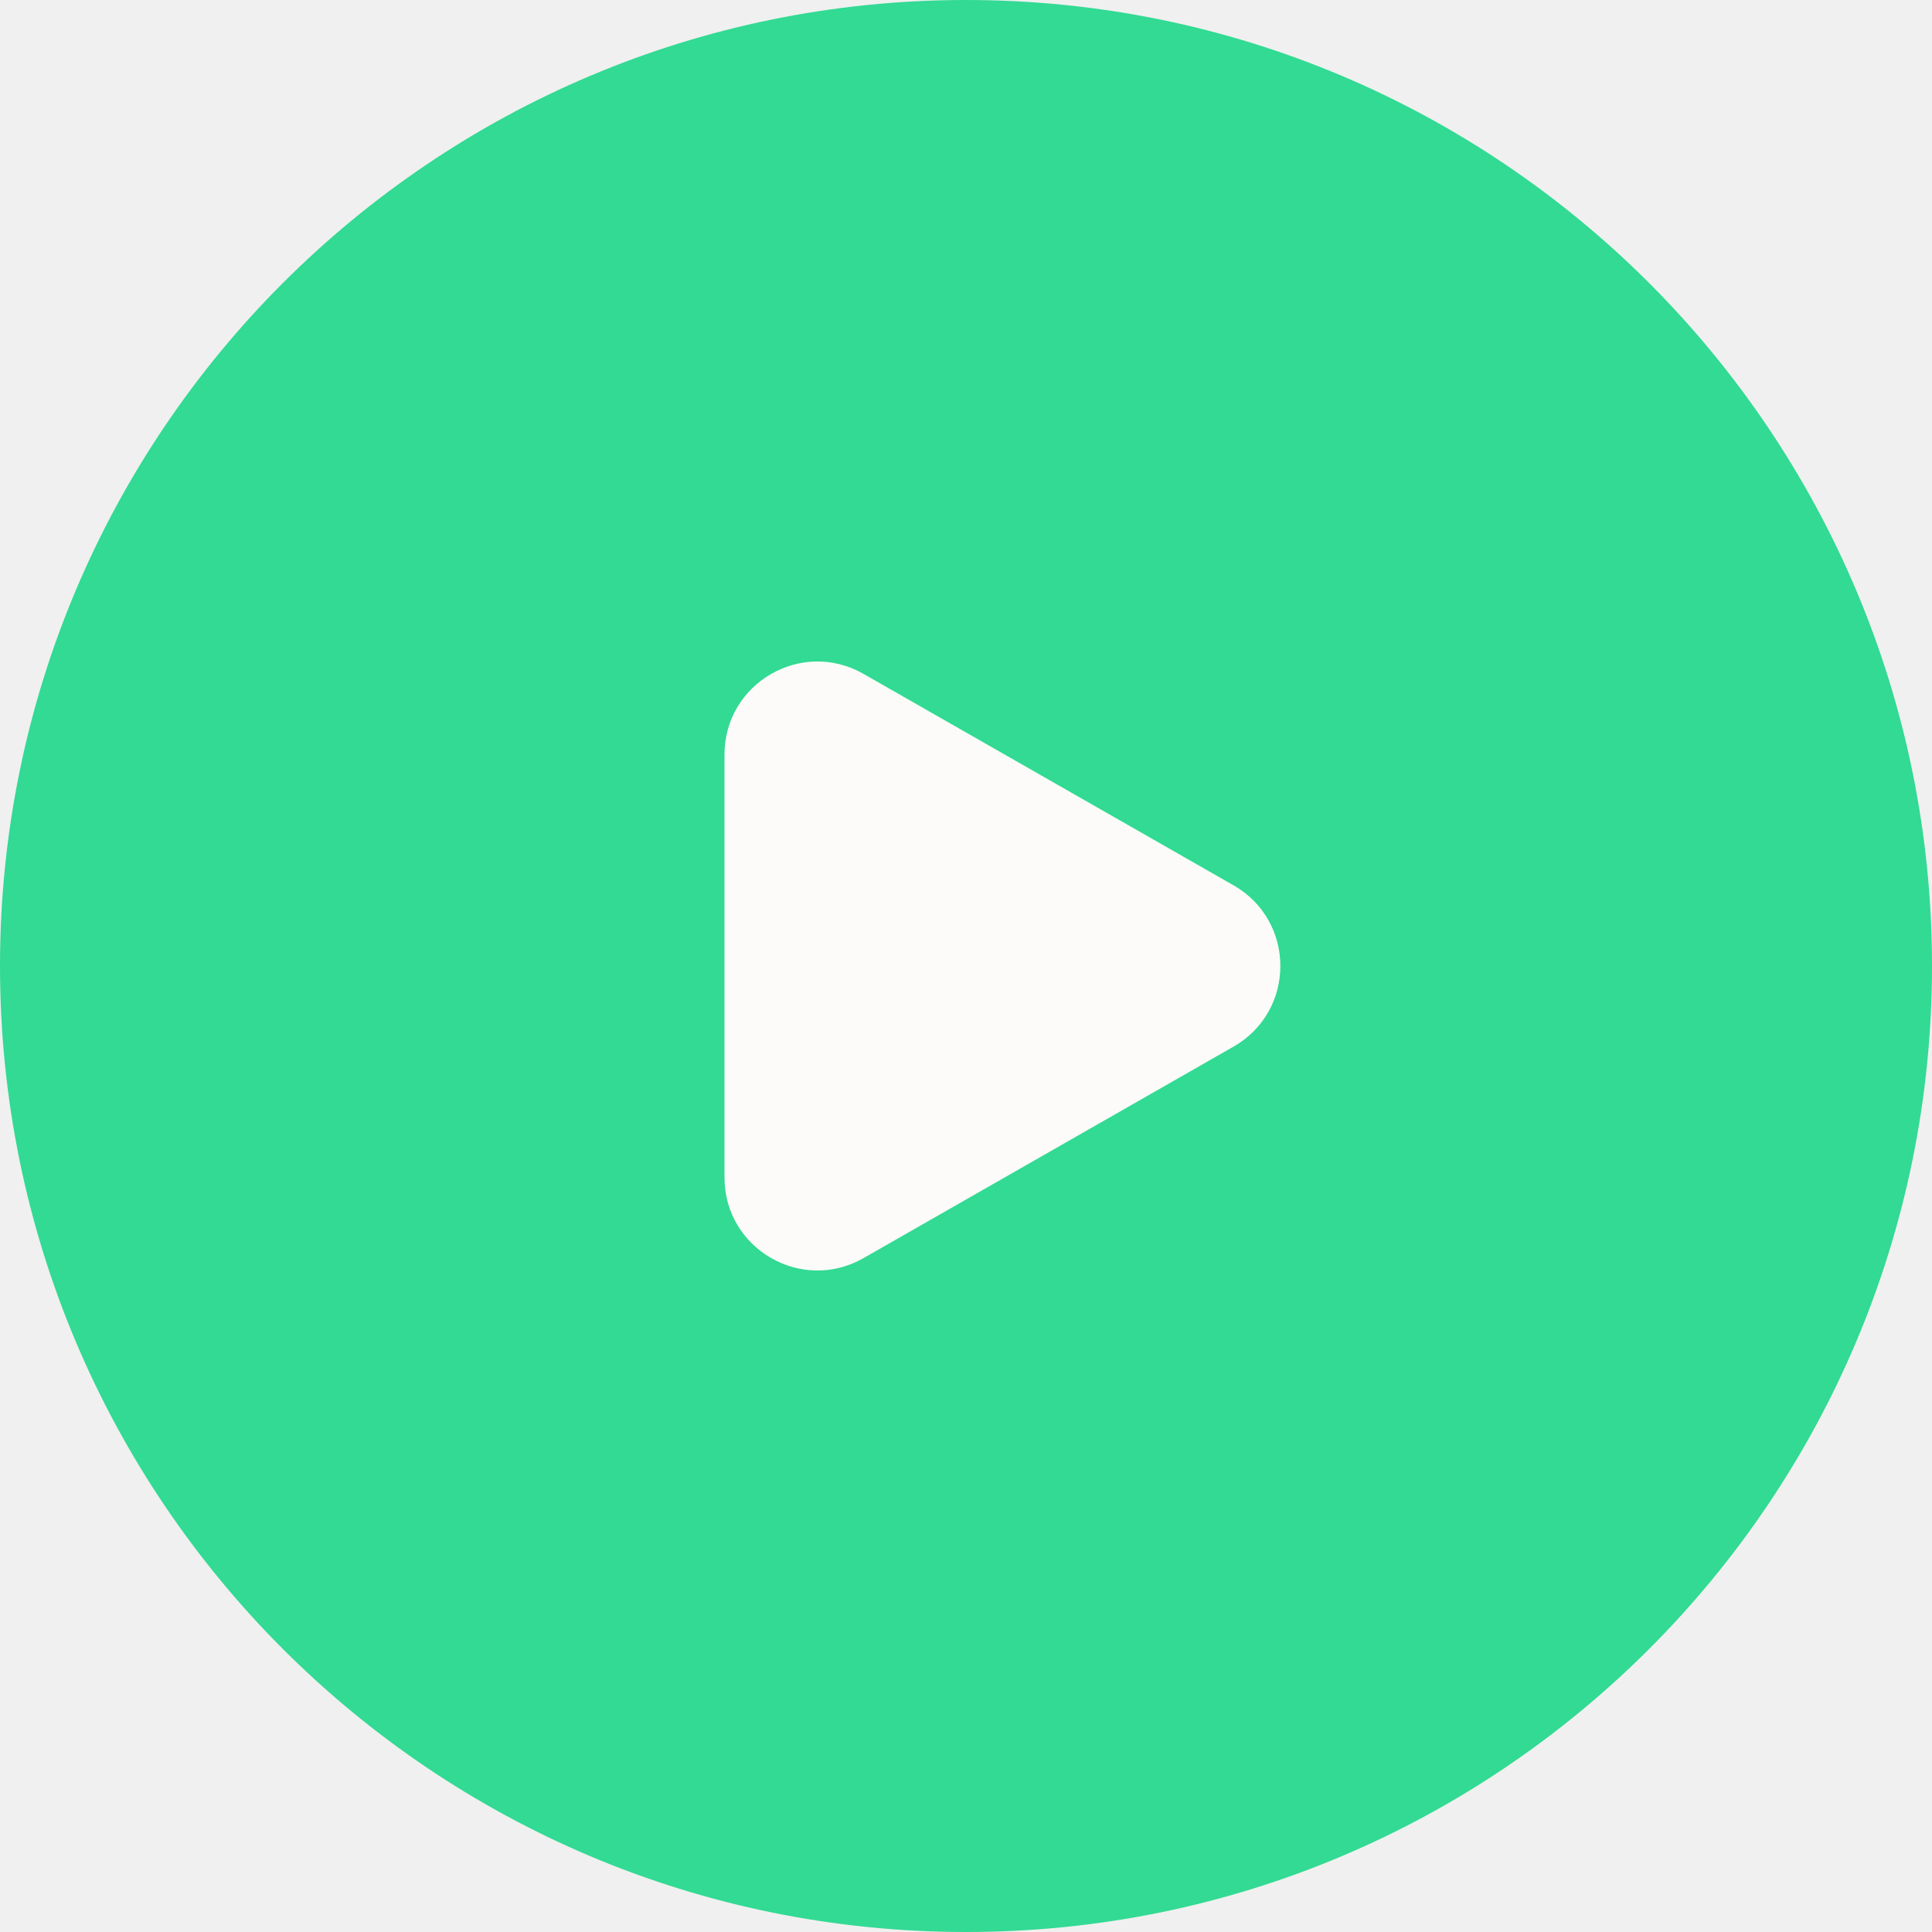
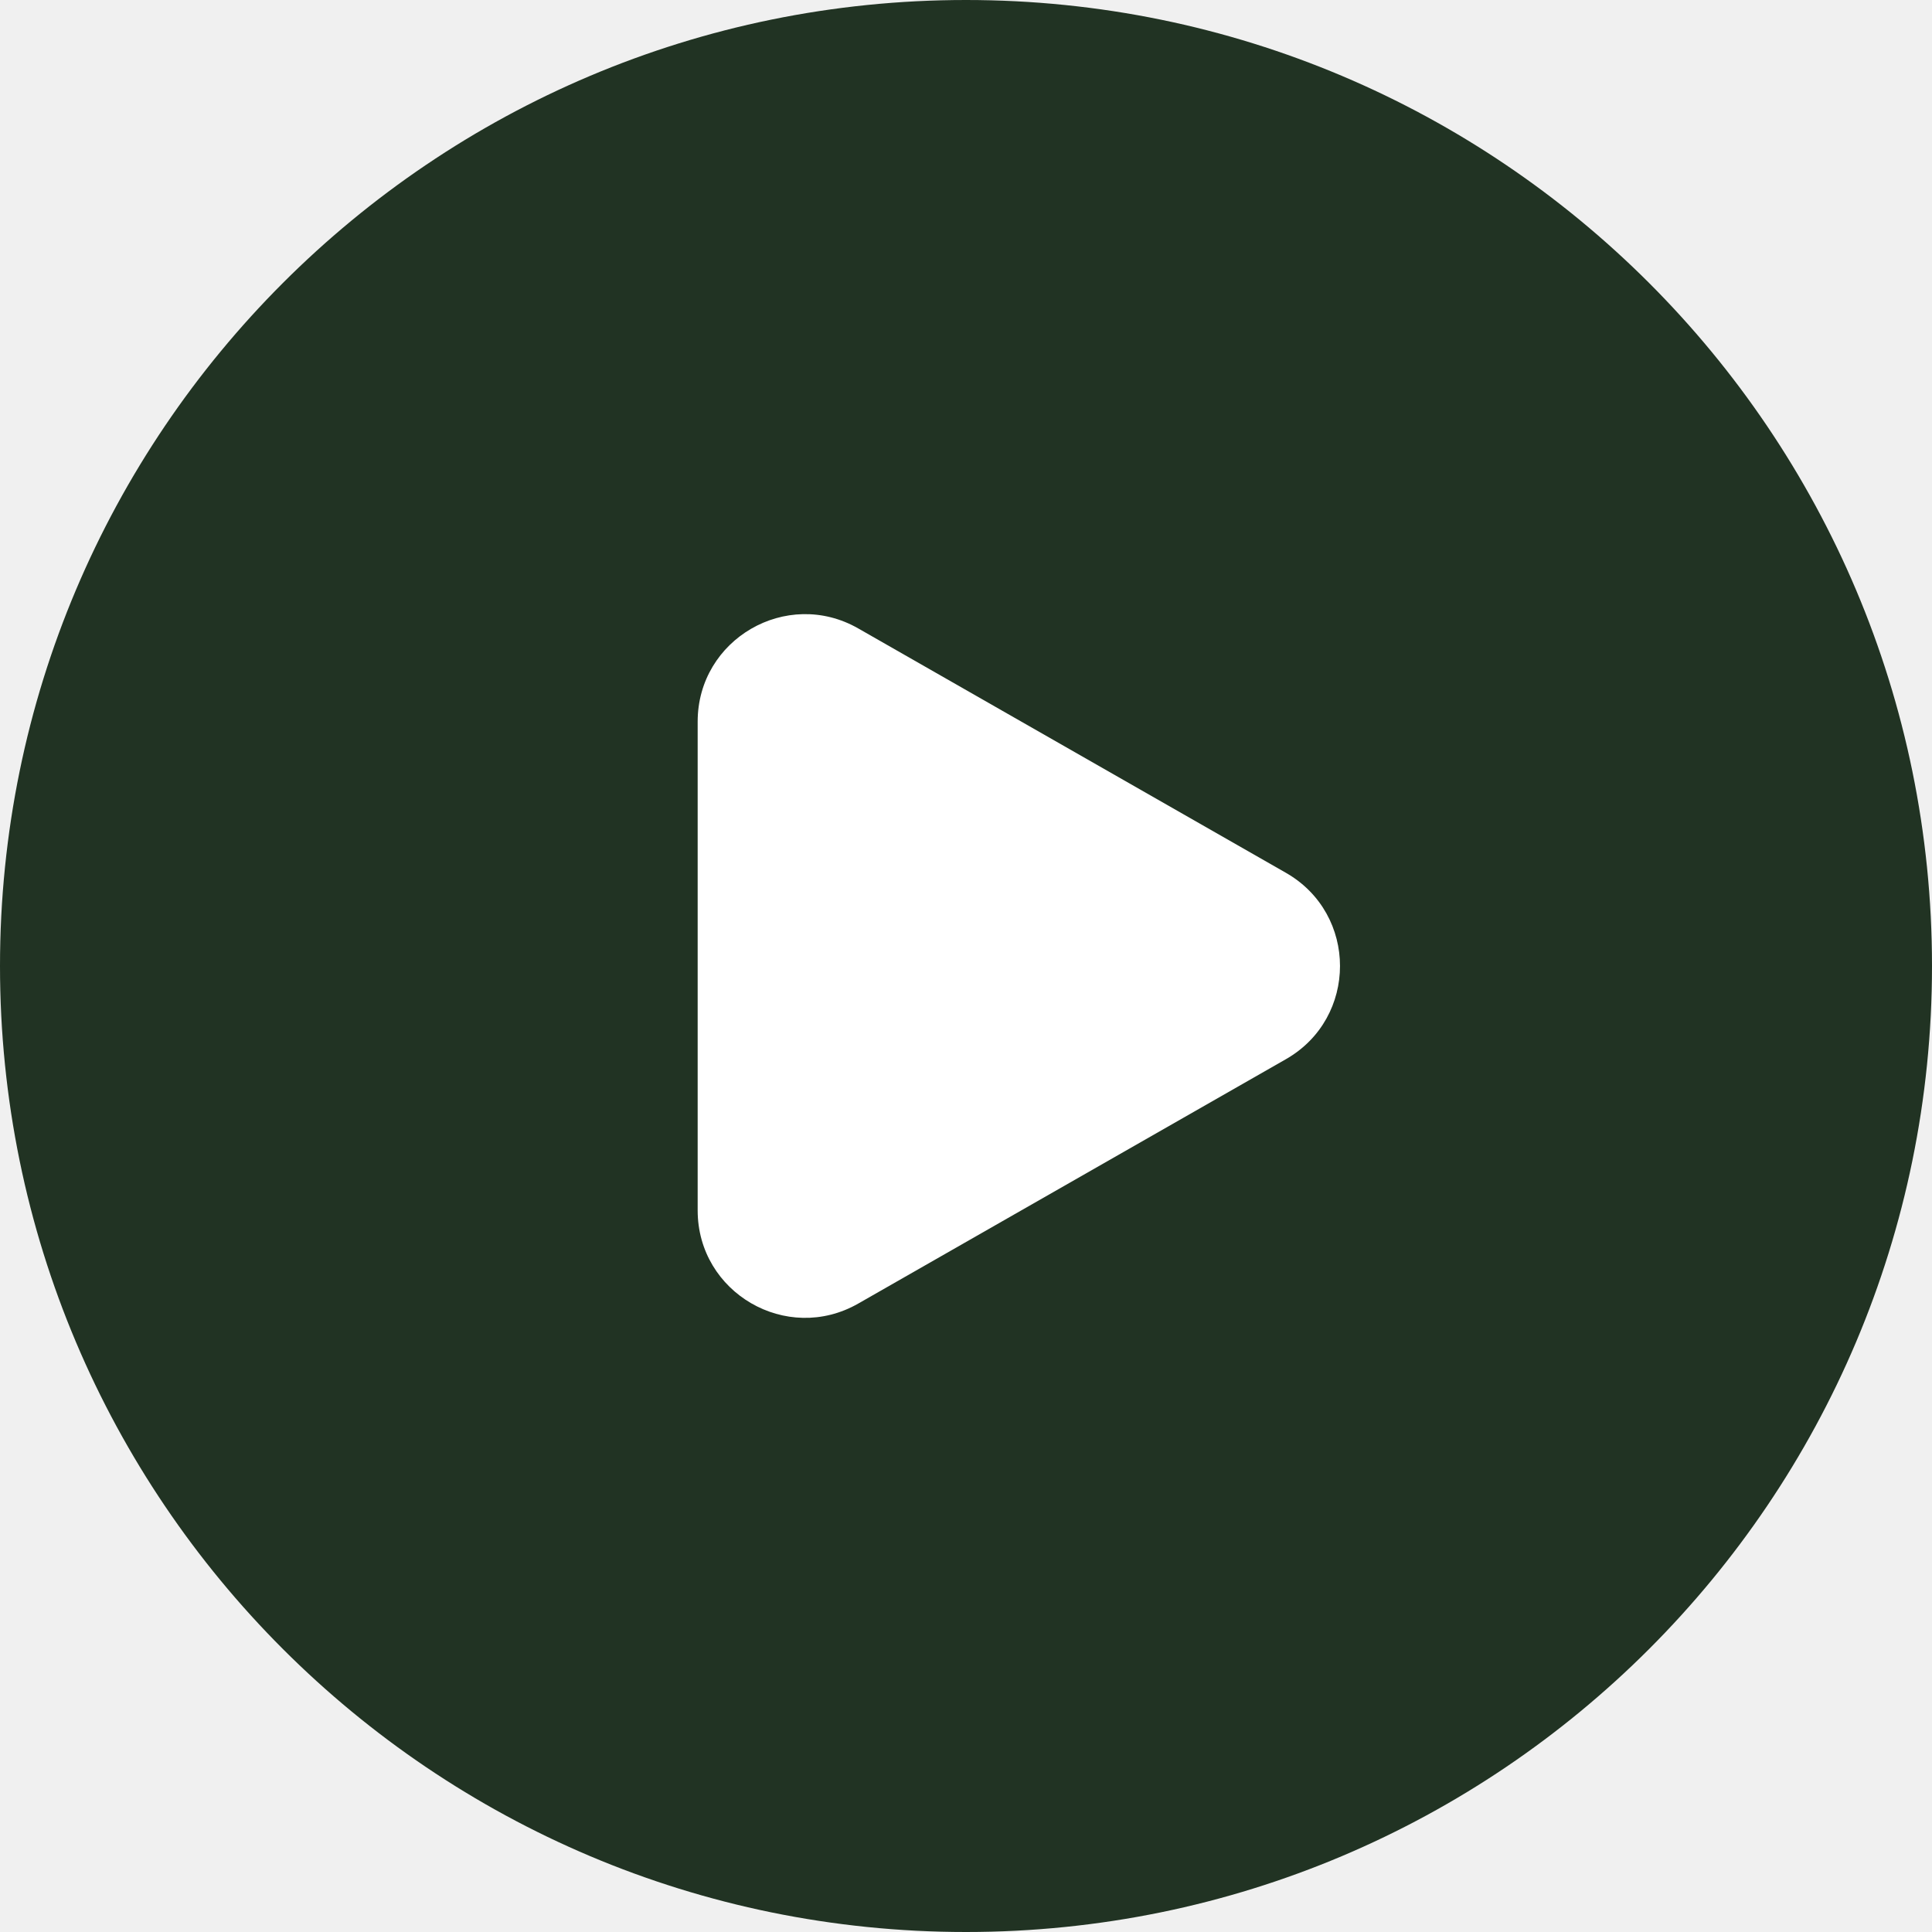
- <svg xmlns="http://www.w3.org/2000/svg" version="1.1" id="Layer_1" x="0px" y="0px" viewBox="0 0 52 52" style="enable-background:new 0 0 52 52;" xml:space="preserve">
-   <style type="text/css">
- 	.st0{opacity:0.8;fill:#03D47C;}
- 	.st1{fill:#FCFBF9;}
- </style>
-   <path class="st0" d="M0,26C0,11.641,11.641,0,26,0l0,0c14.359,0,26,11.641,26,26l0,0c0,14.359-11.641,26-26,26l0,0  C11.641,52,0,40.359,0,26L0,26z" />
-   <path class="st1" d="M23.24,33.863c-1.667,0.952-3.74-0.251-3.74-2.171V20.308c0-1.92,2.074-3.123,3.74-2.171l9.961,5.692  c1.68,0.96,1.68,3.381,0,4.341L23.24,33.863z" />
+ <svg xmlns="http://www.w3.org/2000/svg" width="72" height="72" viewBox="0 0 72 72" fill="none">
+   <rect width="72" height="72" rx="36" fill="#061B09" fill-opacity="0.88" />
+   <path d="M31.985 48.58C29.318 50.104 26 48.179 26 45.107L26 26.893C26 23.821 29.318 21.896 31.985 23.42L47.922 32.527C50.61 34.063 50.61 37.937 47.922 39.473L31.985 48.58Z" fill="white" />
</svg>
